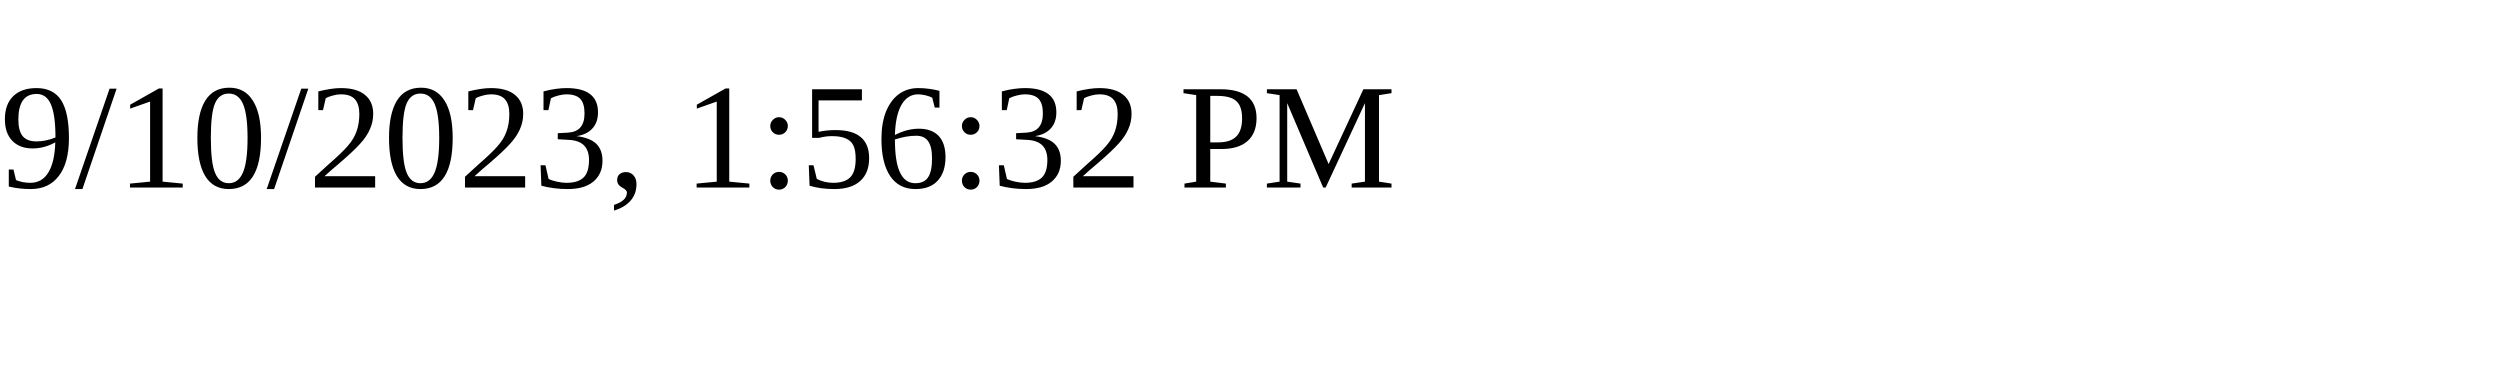
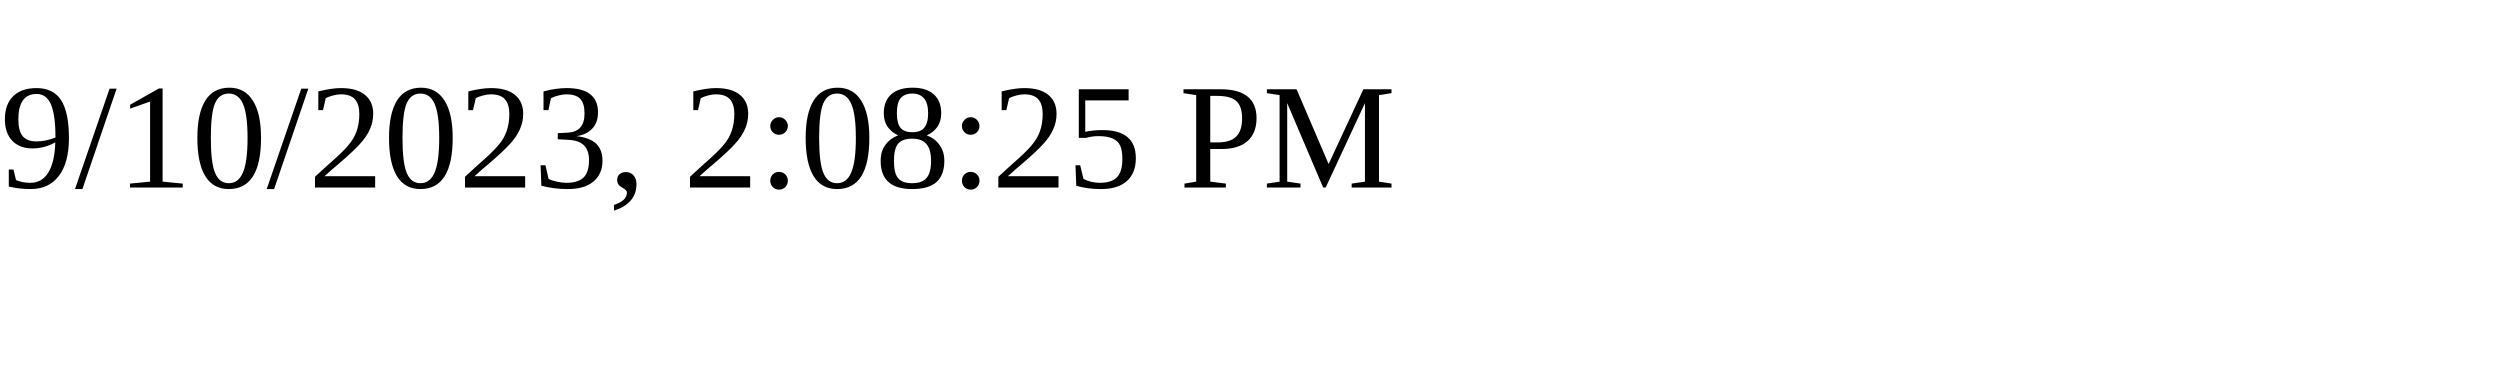
<svg xmlns="http://www.w3.org/2000/svg" height="30" width="200">
-   <text x="0" y="15">9/10/2023, 1:56:32 PM</text>
+   <text x="0" y="15">9/10/2023, 2:08:25 PM</text>
</svg>
